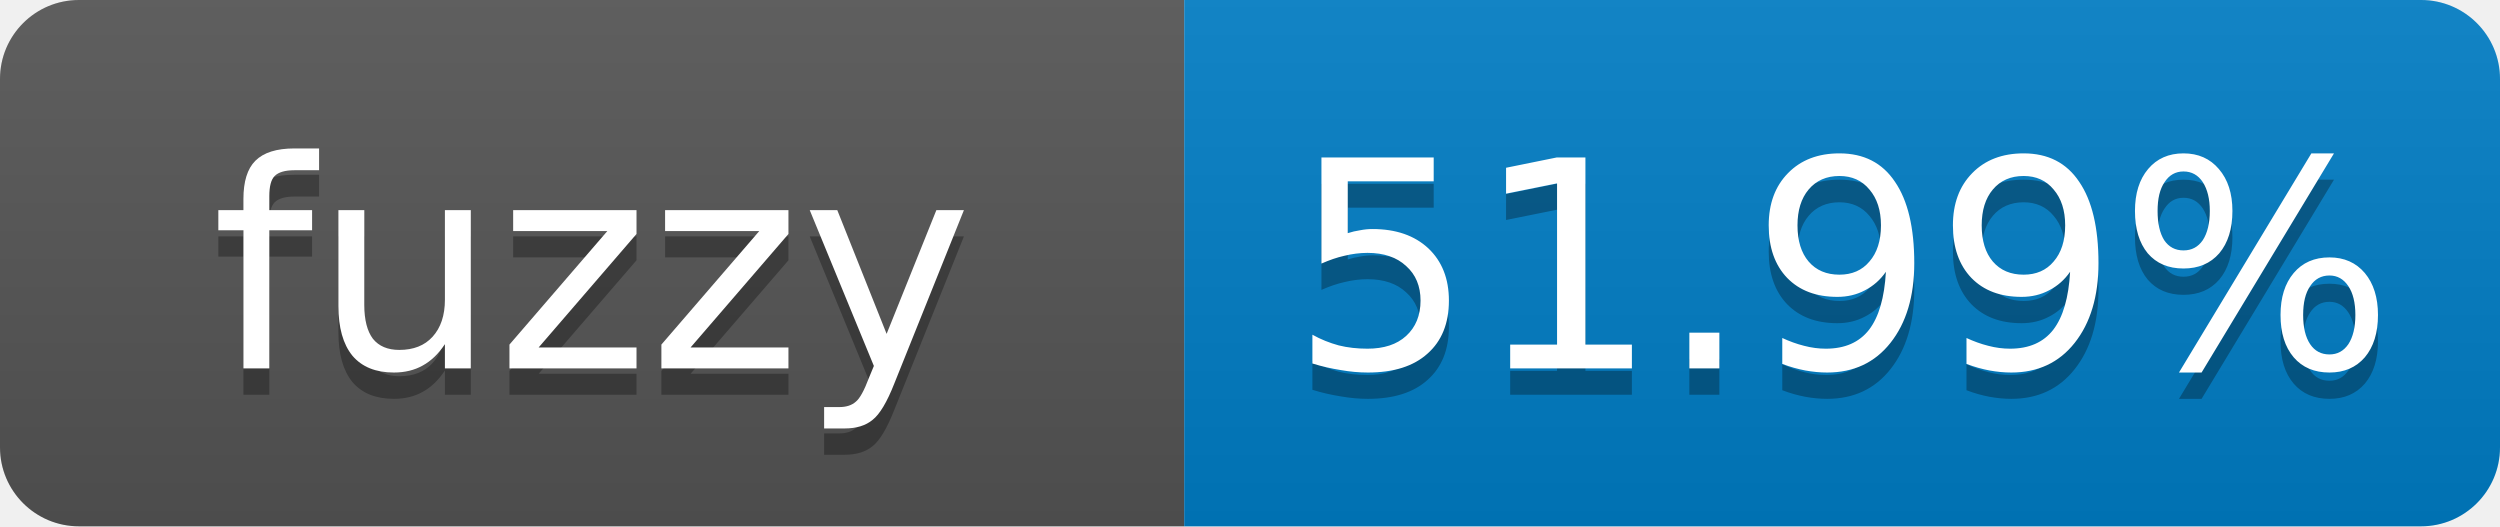
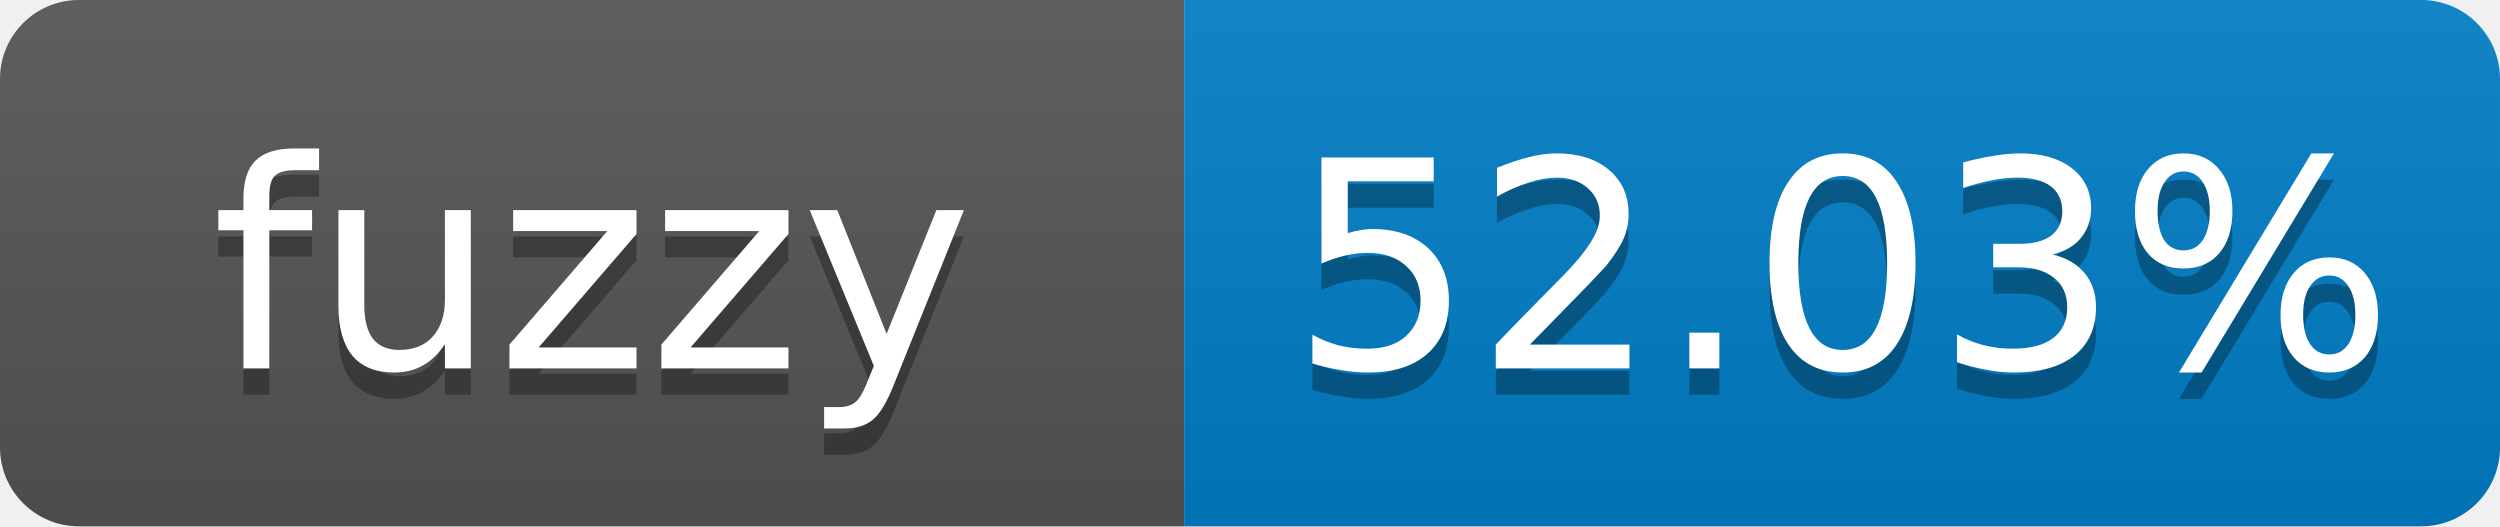
- <svg xmlns="http://www.w3.org/2000/svg" width="95" height="20" role="img" aria-label="fuzzy: 51.99%">
+ <svg xmlns="http://www.w3.org/2000/svg" width="95" height="20" role="img" aria-label="fuzzy: 52.03%">
  <linearGradient id="s" x2="0" y2="100%">
    <stop offset="0" stop-color="#bbb" stop-opacity=".1" />
    <stop offset="1" stop-opacity=".1" />
  </linearGradient>
  <clipPath id="r">
    <rect width="95" height="20" rx="3" fill="#fff" />
  </clipPath>
  <g clip-path="url(#r)">
    <rect width="45" height="20" fill="#555" />
    <rect x="45" width="50" height="20" fill="#007ec6" />
    <rect width="95" height="20" fill="url(#s)" />
  </g>
  <g fill="#fff" text-anchor="middle" font-family="Verdana,Geneva,DejaVu Sans,sans-serif" font-size="11">
    <text x="22.5" y="15" fill="#010101" fill-opacity=".3">fuzzy</text>
    <text x="22.5" y="14">fuzzy</text>
-     <text x="70" y="15" fill="#010101" fill-opacity=".3">51.99%</text>
-     <text x="70" y="14">51.99%</text>
+     <text x="70" y="15" fill="#010101" fill-opacity=".3">52.03%</text>
+     <text x="70" y="14">52.03%</text>
  </g>
</svg>
